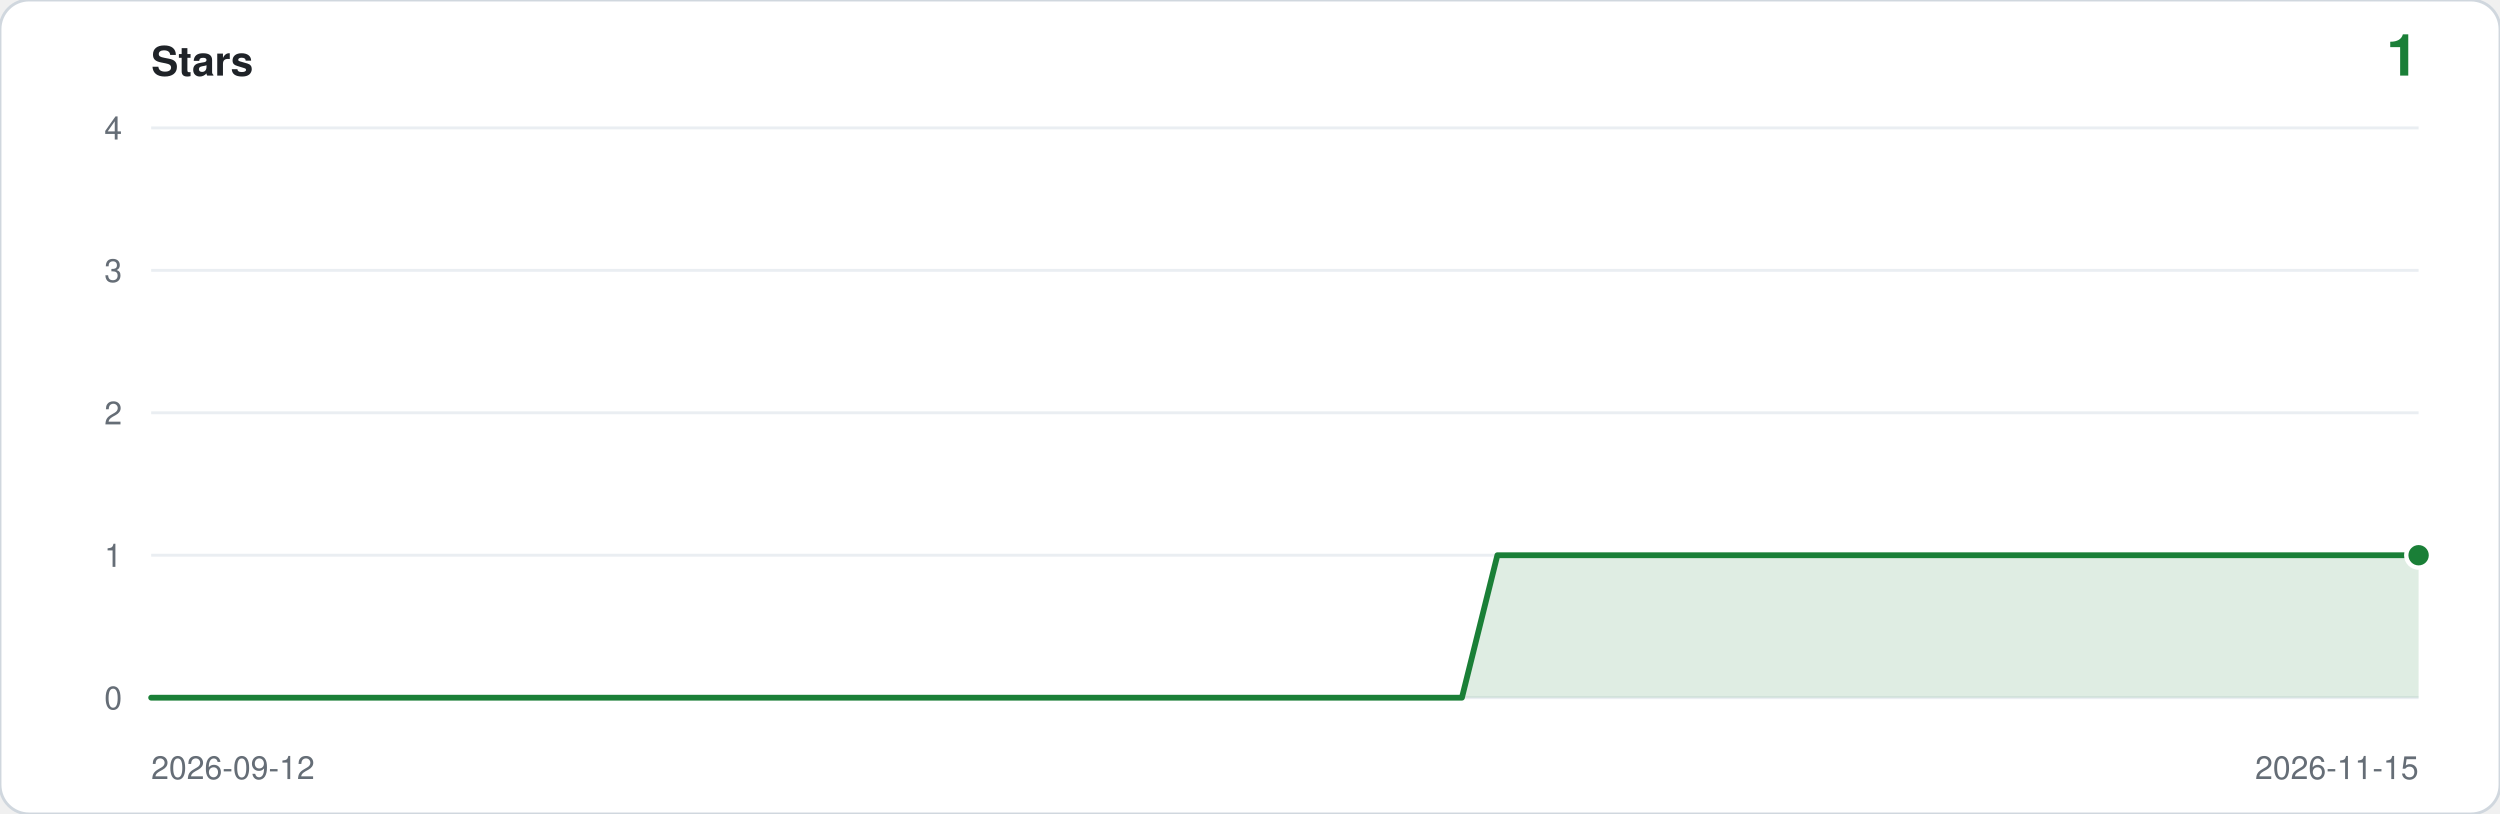
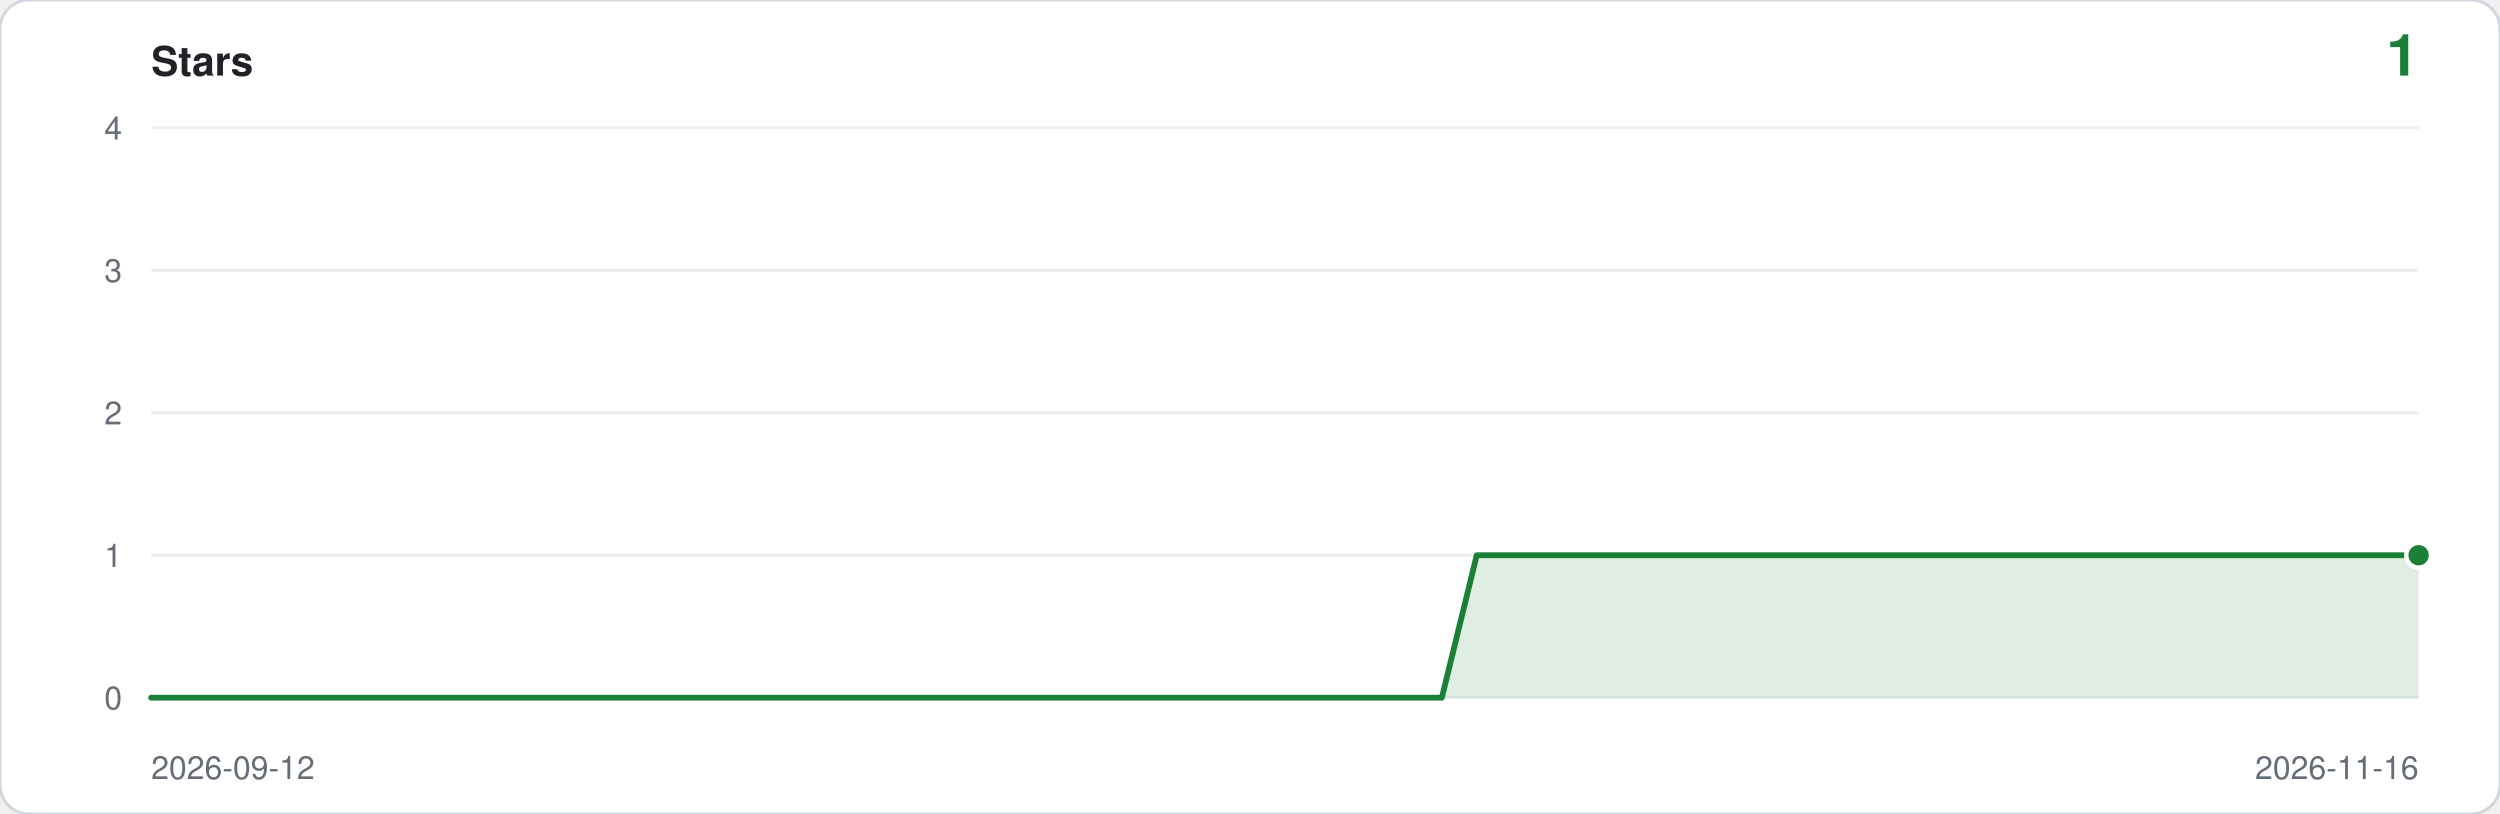
<svg xmlns="http://www.w3.org/2000/svg" viewBox="0 0 860 280" width="860" height="280" role="img" aria-label="Star history: 1 star">
  <rect width="860" height="280" rx="10" fill="#ffffff" stroke="#d0d7de" />
  <text x="52" y="26" font-family="ui-sans-serif,-apple-system,Segoe UI,Helvetica,Arial,sans-serif" font-size="14" font-weight="600" fill="#1f2328">Stars</text>
  <text x="832" y="26" text-anchor="end" font-family="ui-sans-serif,-apple-system,Segoe UI,Helvetica,Arial,sans-serif" font-size="20" font-weight="600" fill="#1a7f37">1</text>
  <line x1="52" y1="240.0" x2="832" y2="240.0" stroke="#eaeef2" />
  <text x="42" y="244.0" text-anchor="end" font-family="ui-sans-serif,-apple-system,Segoe UI,Helvetica,Arial,sans-serif" font-size="11" fill="#656d76">0</text>
  <line x1="52" y1="191.0" x2="832" y2="191.0" stroke="#eaeef2" />
  <text x="42" y="195.0" text-anchor="end" font-family="ui-sans-serif,-apple-system,Segoe UI,Helvetica,Arial,sans-serif" font-size="11" fill="#656d76">1</text>
  <line x1="52" y1="142.0" x2="832" y2="142.0" stroke="#eaeef2" />
  <text x="42" y="146.0" text-anchor="end" font-family="ui-sans-serif,-apple-system,Segoe UI,Helvetica,Arial,sans-serif" font-size="11" fill="#656d76">2</text>
  <line x1="52" y1="93.0" x2="832" y2="93.0" stroke="#eaeef2" />
  <text x="42" y="97.0" text-anchor="end" font-family="ui-sans-serif,-apple-system,Segoe UI,Helvetica,Arial,sans-serif" font-size="11" fill="#656d76">3</text>
  <line x1="52" y1="44.0" x2="832" y2="44.0" stroke="#eaeef2" />
  <text x="42" y="48.0" text-anchor="end" font-family="ui-sans-serif,-apple-system,Segoe UI,Helvetica,Arial,sans-serif" font-size="11" fill="#656d76">4</text>
-   <path d="M 52.0,240.0 L 52.0,240.0 L 64.2,240.0 L 76.4,240.0 L 88.6,240.0 L 100.8,240.0 L 112.9,240.0 L 125.1,240.0 L 137.3,240.0 L 149.5,240.0 L 161.7,240.0 L 173.9,240.0 L 186.1,240.0 L 198.3,240.0 L 210.4,240.0 L 222.6,240.0 L 234.8,240.0 L 247.0,240.0 L 259.2,240.0 L 271.4,240.0 L 283.6,240.0 L 295.8,240.0 L 307.9,240.0 L 320.1,240.0 L 332.3,240.0 L 344.5,240.0 L 356.7,240.0 L 368.9,240.0 L 381.1,240.0 L 393.3,240.0 L 405.4,240.0 L 417.6,240.0 L 429.8,240.0 L 442.0,240.0 L 454.2,240.0 L 466.4,240.0 L 478.6,240.0 L 490.8,240.0 L 502.9,240.0 L 515.1,191.0 L 527.3,191.0 L 539.5,191.0 L 551.7,191.0 L 563.9,191.0 L 576.1,191.0 L 588.3,191.0 L 600.4,191.0 L 612.6,191.0 L 624.8,191.0 L 637.0,191.0 L 649.2,191.0 L 661.4,191.0 L 673.6,191.0 L 685.8,191.0 L 697.9,191.0 L 710.1,191.0 L 722.3,191.0 L 734.5,191.0 L 746.7,191.0 L 758.9,191.0 L 771.1,191.0 L 783.3,191.0 L 795.4,191.0 L 807.6,191.0 L 819.8,191.0 L 832.0,191.0 L 832.0,240.0 Z" fill="#1a7f37" fill-opacity="0.14" />
-   <polyline points="52.0,240.0 64.2,240.0 76.4,240.0 88.6,240.0 100.8,240.0 112.9,240.0 125.1,240.0 137.3,240.0 149.5,240.0 161.7,240.0 173.9,240.0 186.1,240.0 198.3,240.0 210.4,240.0 222.6,240.0 234.8,240.0 247.0,240.0 259.2,240.0 271.4,240.0 283.6,240.0 295.8,240.0 307.9,240.0 320.1,240.0 332.3,240.0 344.5,240.0 356.7,240.0 368.9,240.0 381.1,240.0 393.3,240.0 405.4,240.0 417.6,240.0 429.8,240.0 442.0,240.0 454.2,240.0 466.4,240.0 478.6,240.0 490.8,240.0 502.9,240.0 515.1,191.0 527.3,191.0 539.5,191.0 551.7,191.0 563.9,191.0 576.1,191.0 588.3,191.0 600.4,191.0 612.6,191.0 624.8,191.0 637.0,191.0 649.2,191.0 661.4,191.0 673.6,191.0 685.8,191.0 697.9,191.0 710.1,191.0 722.3,191.0 734.5,191.0 746.7,191.0 758.9,191.0 771.1,191.0 783.3,191.0 795.4,191.0 807.6,191.0 819.8,191.0 832.0,191.0" fill="none" stroke="#1a7f37" stroke-width="2" stroke-linejoin="round" stroke-linecap="round" />
+   <path d="M 52.0,240.0 L 52.0,240.0 L 64.0,240.0 L 76.0,240.0 L 88.0,240.0 L 100.0,240.0 L 112.0,240.0 L 124.0,240.0 L 136.0,240.0 L 148.0,240.0 L 160.0,240.0 L 172.0,240.0 L 184.0,240.0 L 196.0,240.0 L 208.0,240.0 L 220.0,240.0 L 232.0,240.0 L 244.0,240.0 L 256.0,240.0 L 268.0,240.0 L 280.0,240.0 L 292.0,240.0 L 304.0,240.0 L 316.0,240.0 L 328.0,240.0 L 340.0,240.0 L 352.0,240.0 L 364.0,240.0 L 376.0,240.0 L 388.0,240.0 L 400.0,240.0 L 412.0,240.0 L 424.0,240.0 L 436.0,240.0 L 448.0,240.0 L 460.0,240.0 L 472.0,240.0 L 484.0,240.0 L 496.0,240.0 L 508.0,191.0 L 520.0,191.0 L 532.0,191.0 L 544.0,191.0 L 556.0,191.0 L 568.0,191.0 L 580.0,191.0 L 592.0,191.0 L 604.0,191.0 L 616.0,191.0 L 628.0,191.0 L 640.0,191.0 L 652.0,191.0 L 664.0,191.0 L 676.0,191.0 L 688.0,191.0 L 700.0,191.0 L 712.0,191.0 L 724.0,191.0 L 736.0,191.0 L 748.0,191.0 L 760.0,191.0 L 772.0,191.0 L 784.0,191.0 L 796.0,191.0 L 808.0,191.0 L 820.0,191.0 L 832.0,191.0 L 832.0,240.0 Z" fill="#1a7f37" fill-opacity="0.14" />
+   <polyline points="52.0,240.0 64.0,240.0 76.0,240.0 88.0,240.0 100.0,240.0 112.0,240.0 124.0,240.0 136.0,240.0 148.0,240.0 160.0,240.0 172.0,240.0 184.0,240.0 196.0,240.0 208.0,240.0 220.0,240.0 232.0,240.0 244.0,240.0 256.0,240.0 268.0,240.0 280.0,240.0 292.0,240.0 304.0,240.0 316.0,240.0 328.0,240.0 340.0,240.0 352.0,240.0 364.0,240.0 376.0,240.0 388.0,240.0 400.0,240.0 412.0,240.0 424.0,240.0 436.0,240.0 448.0,240.0 460.0,240.0 472.0,240.0 484.0,240.0 496.0,240.0 508.0,191.0 520.0,191.0 532.0,191.0 544.0,191.0 556.0,191.0 568.0,191.0 580.0,191.0 592.0,191.0 604.0,191.0 616.0,191.0 628.0,191.0 640.0,191.0 652.0,191.0 664.0,191.0 676.0,191.0 688.0,191.0 700.0,191.0 712.0,191.0 724.0,191.0 736.0,191.0 748.0,191.0 760.0,191.0 772.0,191.0 784.0,191.0 796.0,191.0 808.0,191.0 820.0,191.0 832.0,191.0" fill="none" stroke="#1a7f37" stroke-width="2" stroke-linejoin="round" stroke-linecap="round" />
  <circle cx="832.0" cy="191.0" r="5" fill="#ffffff" />
  <circle cx="832.0" cy="191.0" r="3.5" fill="#1a7f37" />
  <text x="52" y="268" font-family="ui-sans-serif,-apple-system,Segoe UI,Helvetica,Arial,sans-serif" font-size="11" fill="#656d76">2026-09-12</text>
-   <text x="832" y="268" text-anchor="end" font-family="ui-sans-serif,-apple-system,Segoe UI,Helvetica,Arial,sans-serif" font-size="11" fill="#656d76">2026-11-15</text>
+   <text x="832" y="268" text-anchor="end" font-family="ui-sans-serif,-apple-system,Segoe UI,Helvetica,Arial,sans-serif" font-size="11" fill="#656d76">2026-11-16</text>
</svg>
